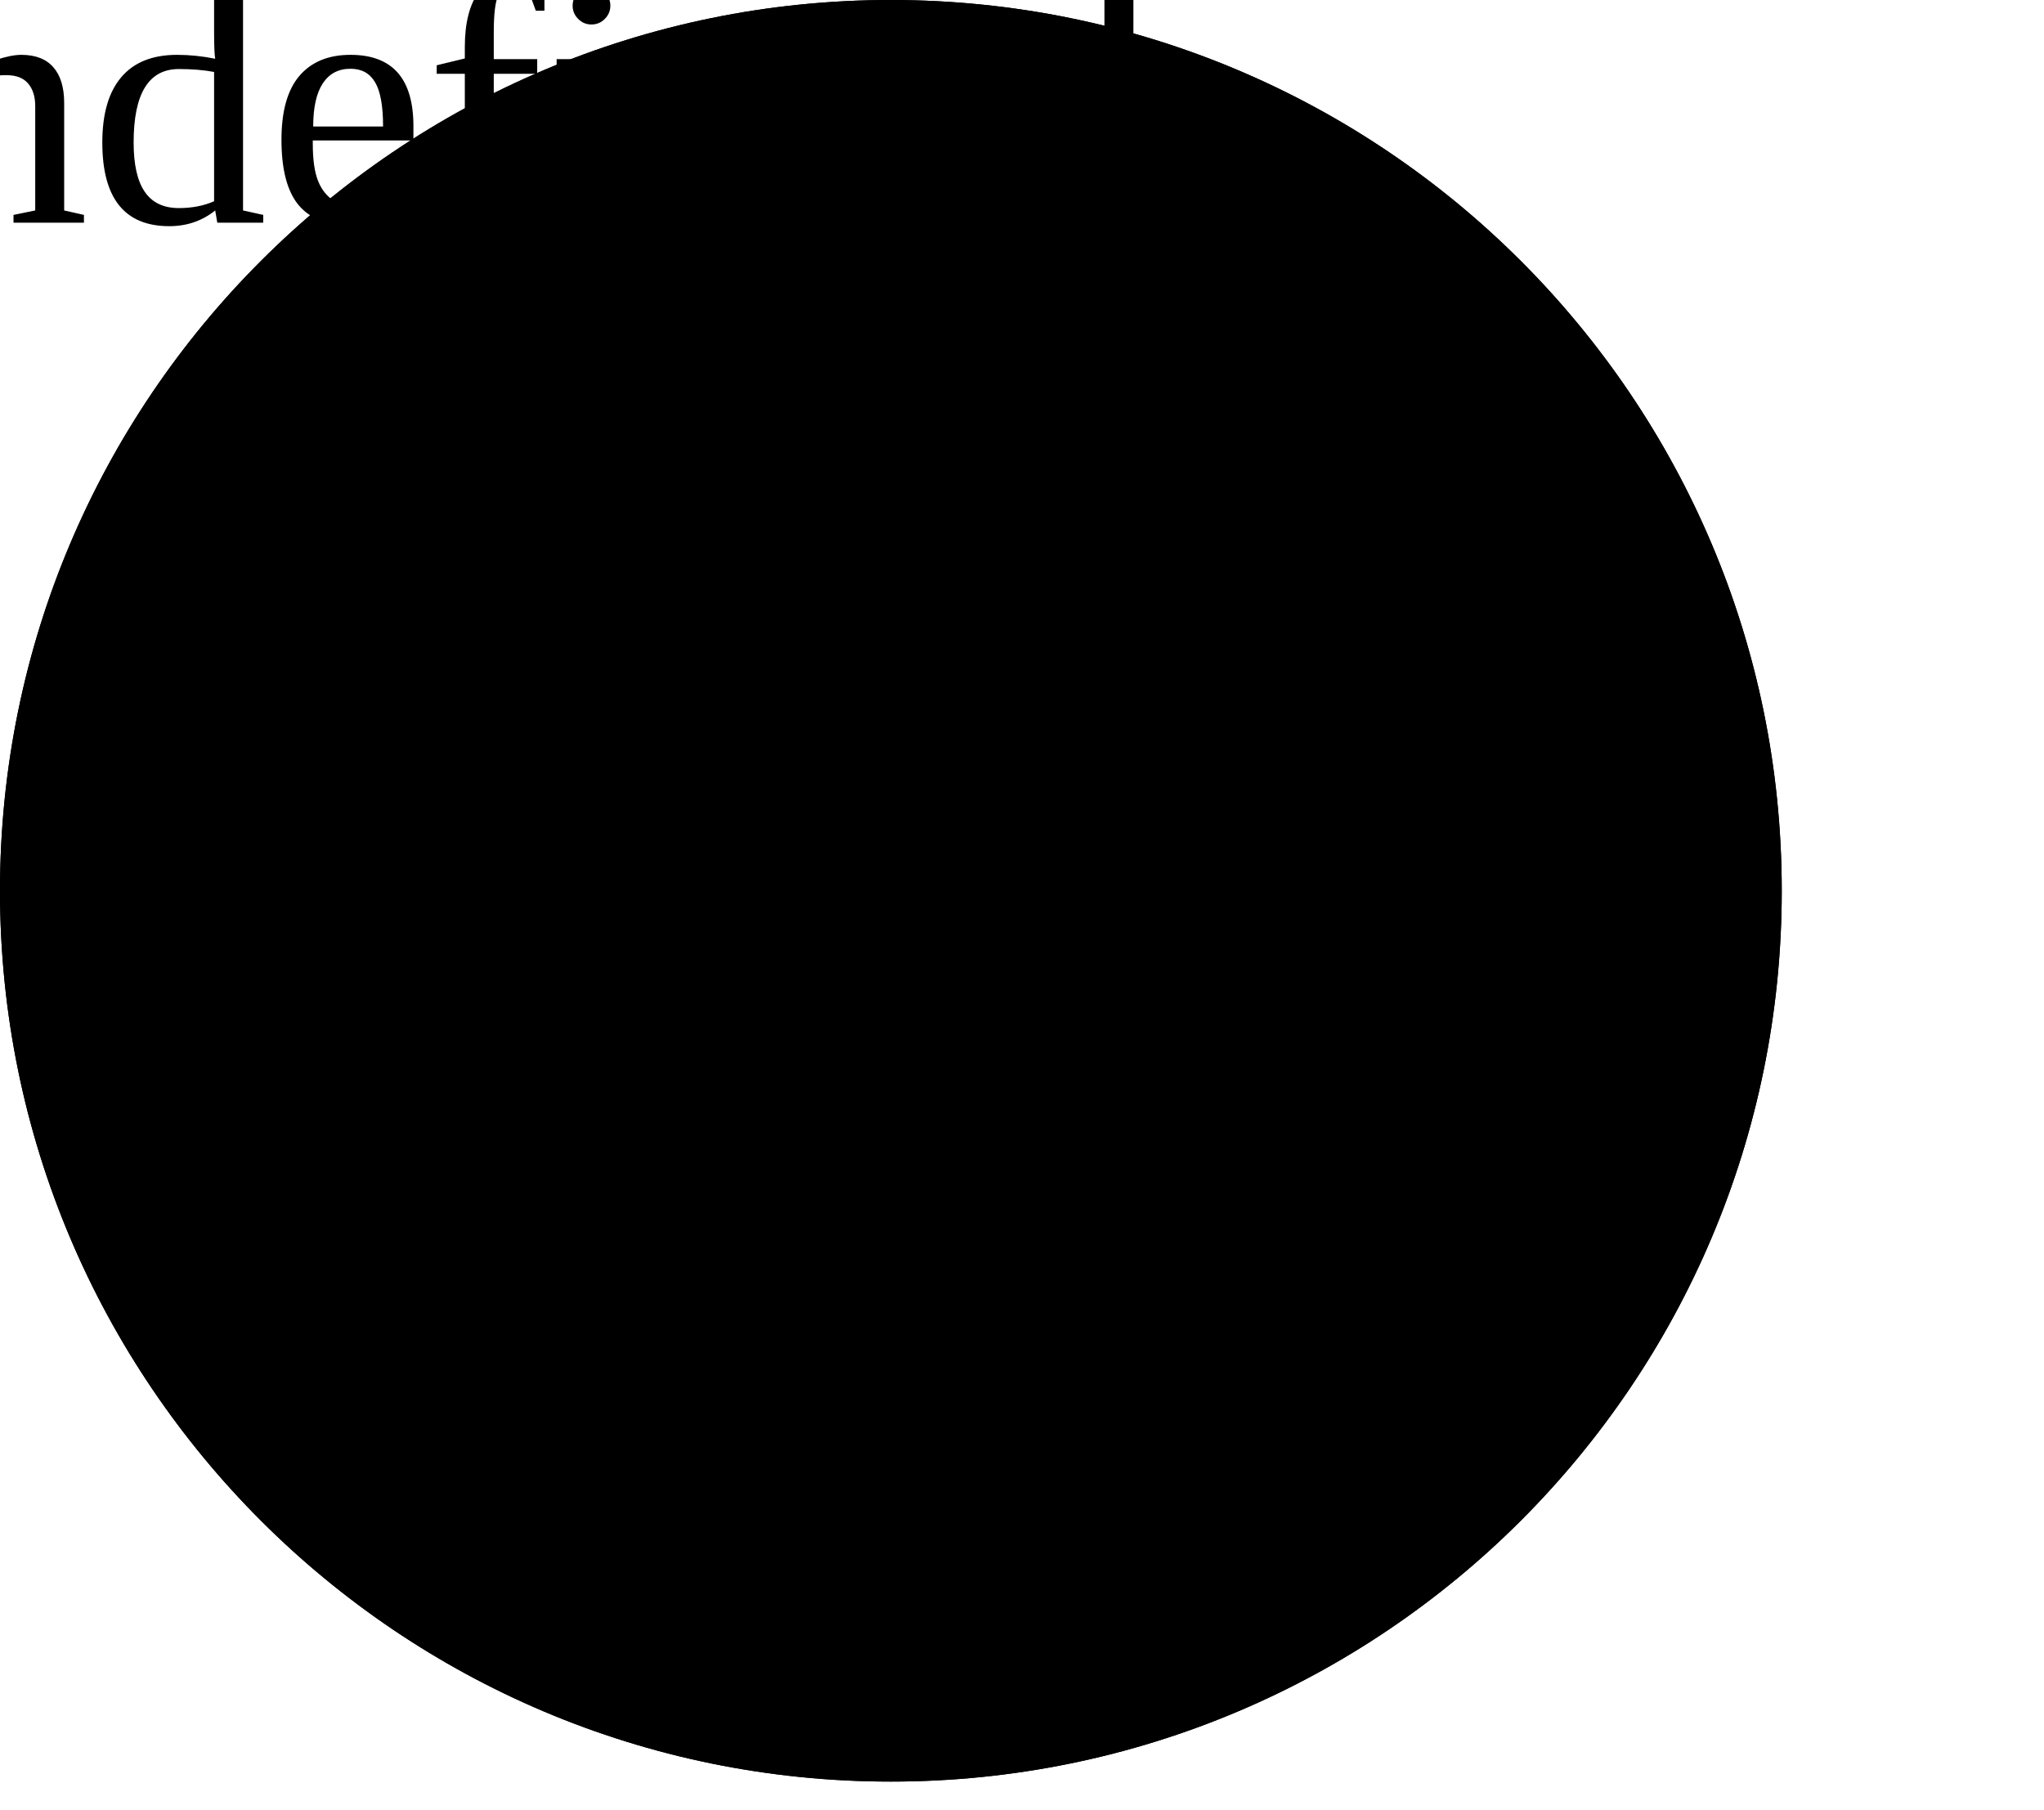
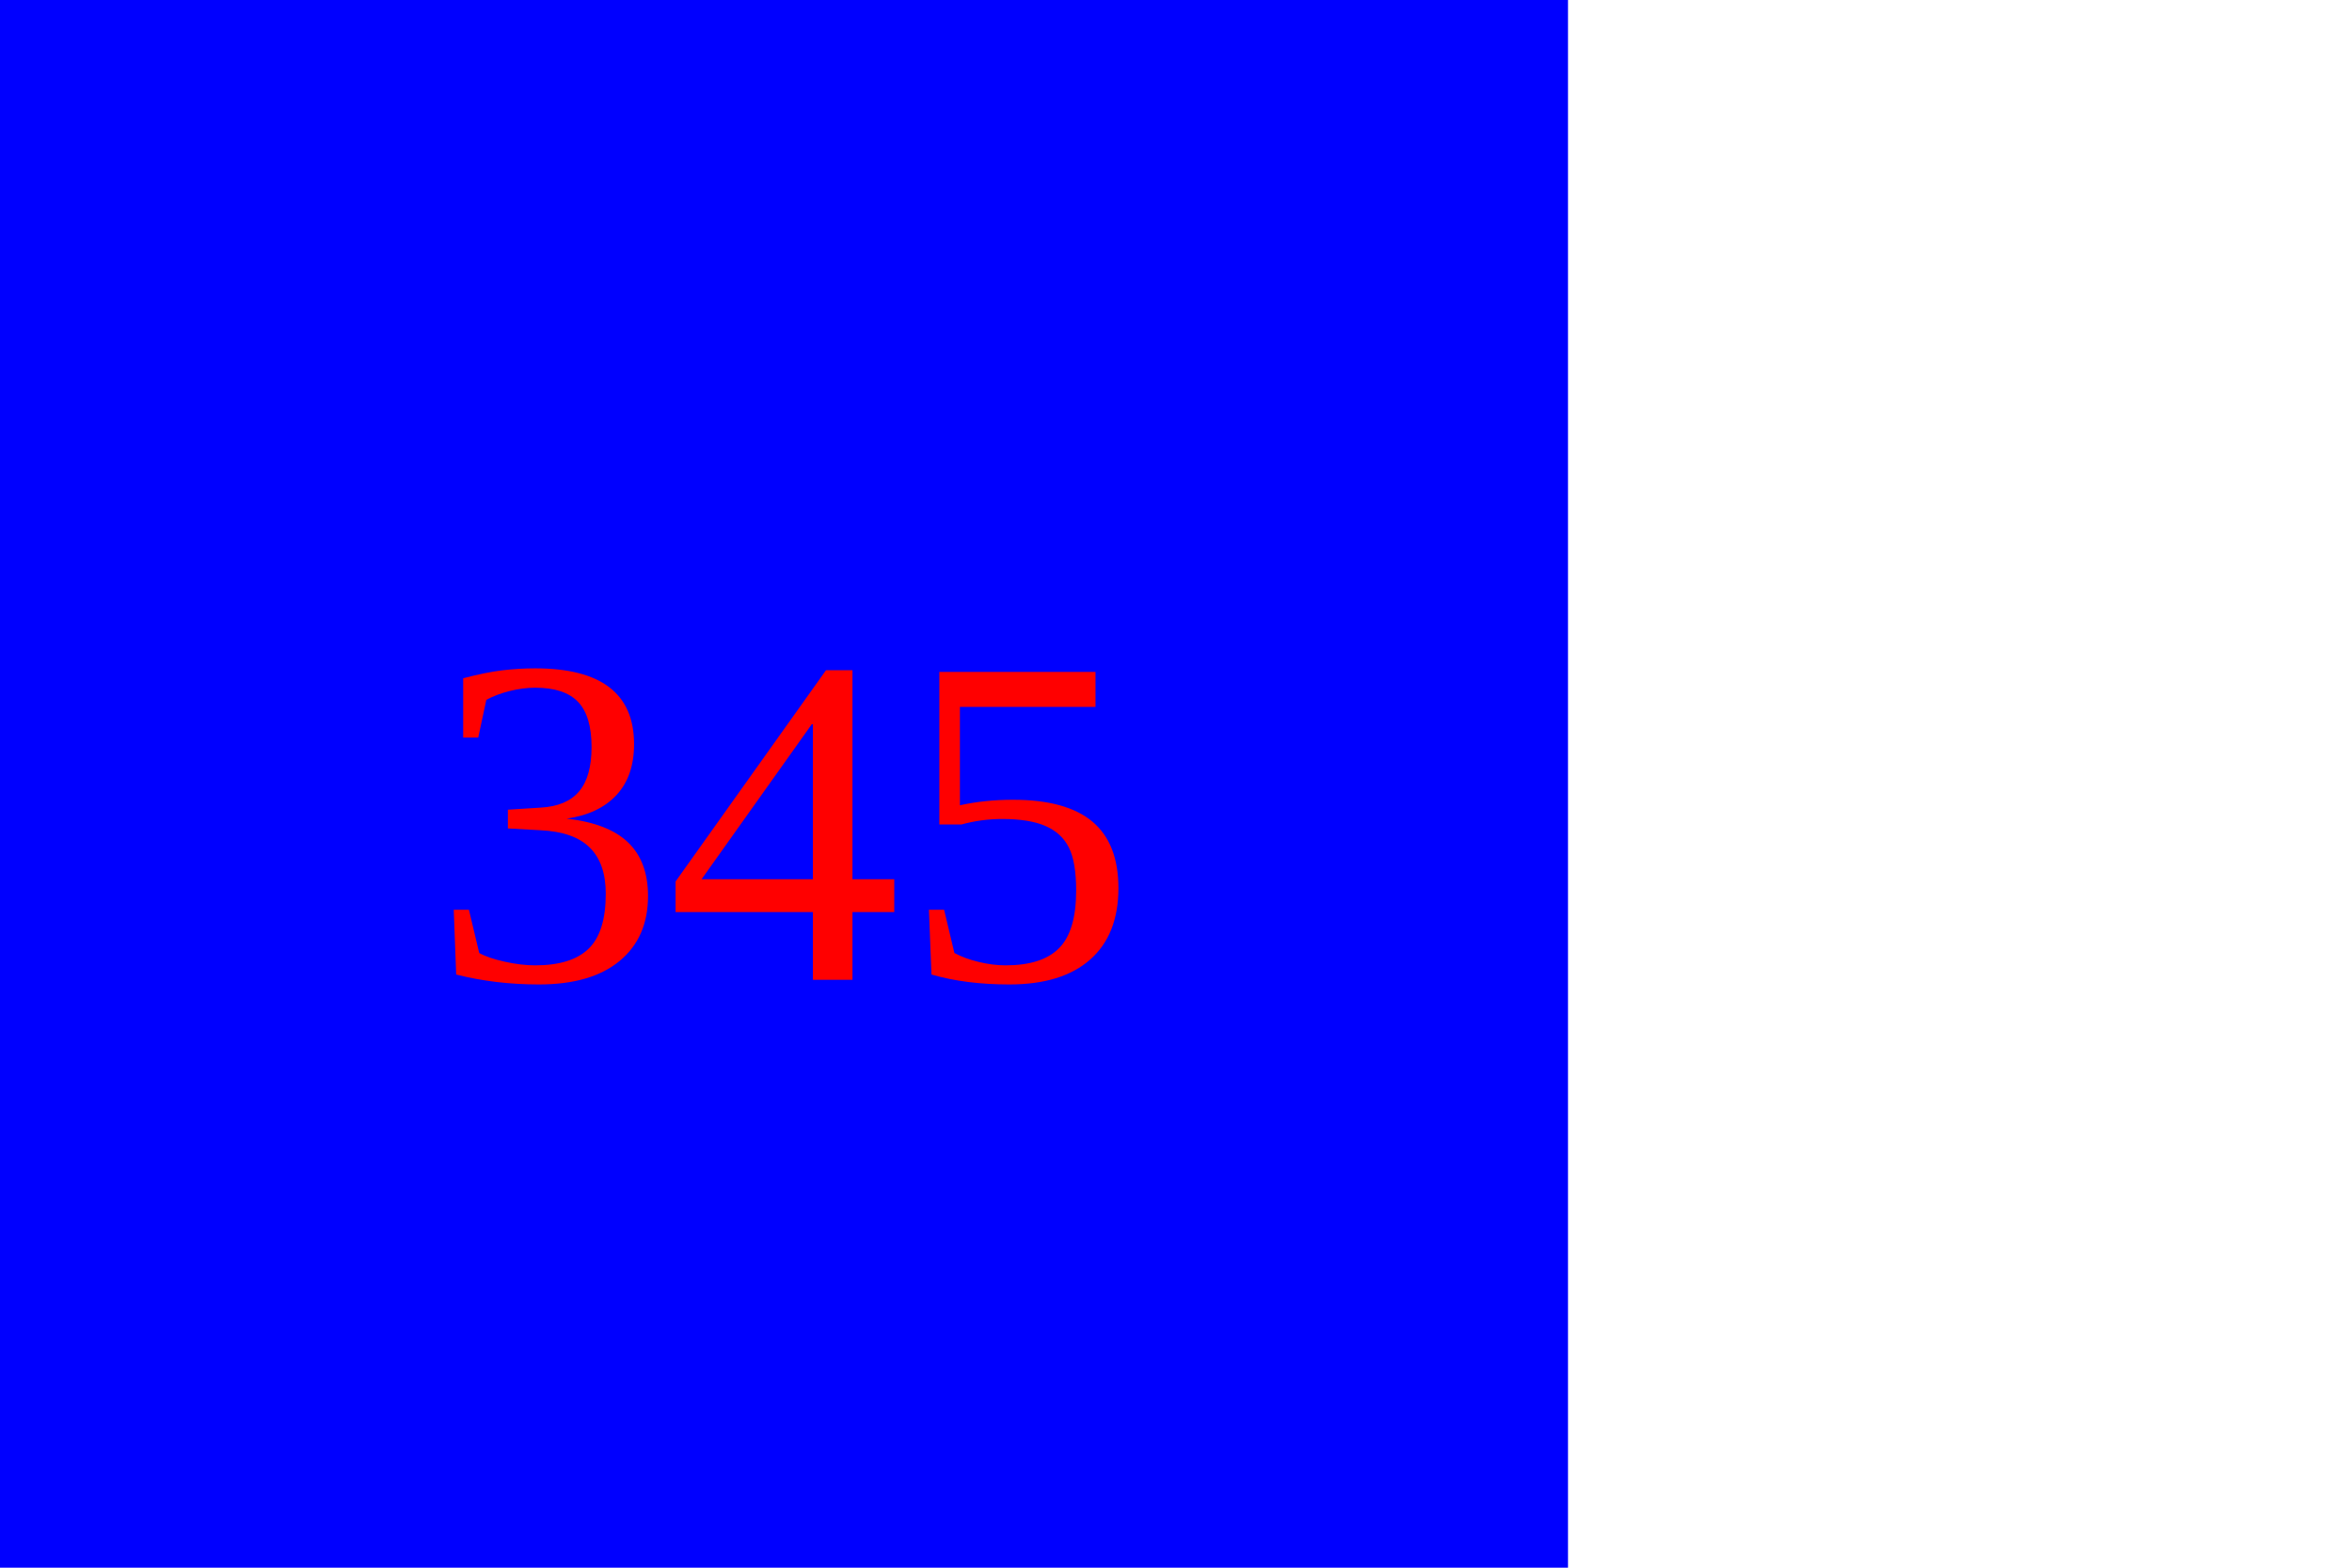
- <svg>
-   <circle cx="100" cy="100" r="100" fill="123" />
-   <text x="50" y="25" font-size="40" text-anchor="middle" fill="123">undefined</text>
-   <circle cx="100" cy="100" r="100" fill="123" />
+ <svg xmlns="http://www.w3.org/2000/svg" width="300" height="200" version="1.1">
+   <rect x="0" y="0" width="200" height="200" fill="BLUE" />
+   <text x="100" y="125" font-size="60" text-anchor="middle" fill="RED">345</text>
</svg>
